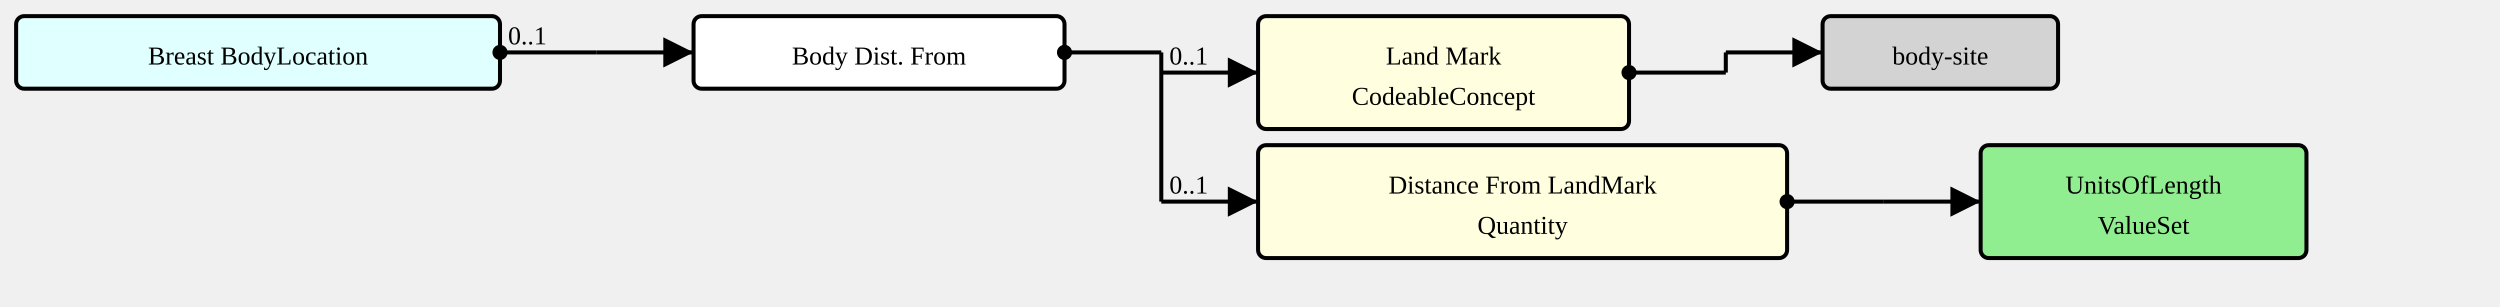
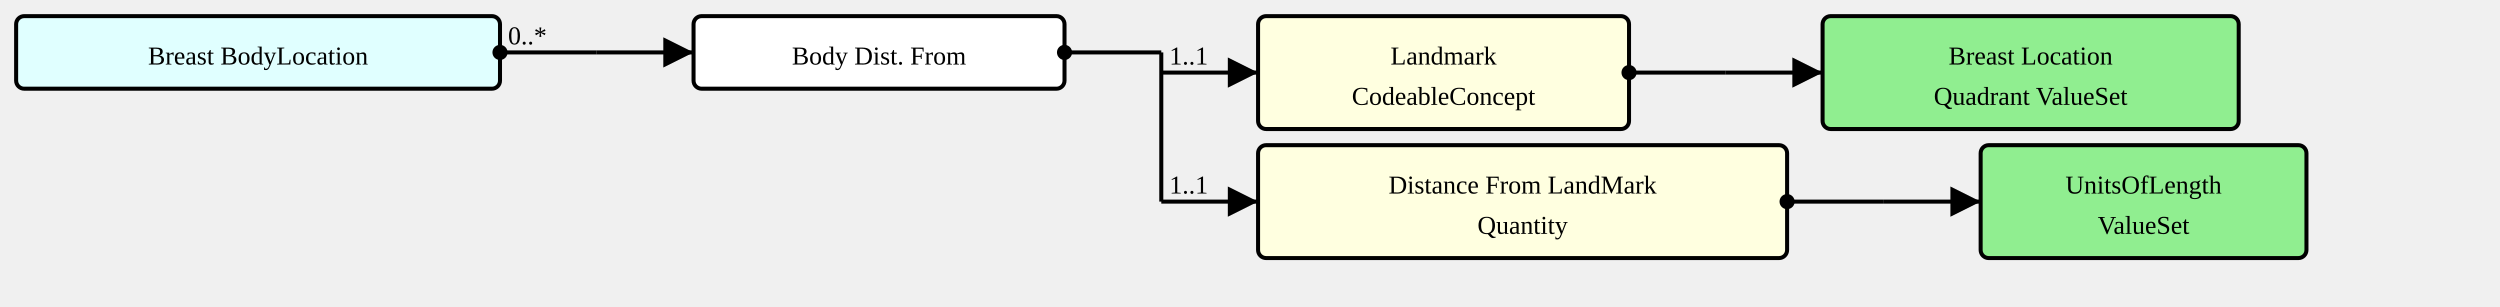
<svg xmlns="http://www.w3.org/2000/svg" version="1.1" width="1162.5" height="142.5">
  <defs>
    <marker id="arrowStart" markerWidth="3.75" markerHeight="3.75" markerUnits="px" refX="1.875" refY="1.875">
      <circle fill="Black" stroke-width="0" cx="1.875" cy="1.875" r="1.875" />
    </marker>
    <marker id="arrowEnd" markerWidth="7.5" markerHeight="7.5" markerUnits="px" refX="7.5" refY="3.75">
      <polygon fill="Black" stroke-width="0" points="0 0 7.5 3.75 0 7.5" />
    </marker>
  </defs>
  <g>
    <g transform="translate(7.5 7.5)">
      <a href="./StructureDefinition-BreastBodyLocationExtension.html" target="_top">
        <rect fill="LightCyan" stroke="Black" stroke-width="1.875" x="0" y="0" width="225" height="33.75" rx="3.75" ry="3.75" />
      </a>
      <a href="./StructureDefinition-BreastBodyLocationExtension.html" target="_top">
        <text x="112.5" y="22.5" text-anchor="middle">Breast Body
Location</text>
      </a>
    </g>
    <line stroke="Black" stroke-width="1.875" marker-end="url(#arrowEnd)" x1="277.5" y1="24.375" x2="322.5" y2="24.375" />
    <text x="281.25" y="20.625" text-anchor="left" />
    <line stroke="Black" stroke-width="1.875" marker-start="url(#arrowStart)" x1="232.5" y1="24.375" x2="277.5" y2="24.375" />
-     <text x="236.25" y="20.625" text-anchor="left">0..1</text>
+     <text x="236.25" y="20.625" text-anchor="left">0..*</text>
    <line stroke="Black" stroke-width="1.875" x1="277.5" y1="24.375" x2="277.5" y2="24.375" />
  </g>
  <g>
    <g transform="translate(322.5 7.5)">
      <rect fill="White" stroke="Black" stroke-width="1.875" x="0" y="0" width="172.5" height="33.75" rx="3.75" ry="3.75" />
      <text x="86.25" y="22.5" text-anchor="middle">Body Dist. From</text>
    </g>
    <line stroke="Black" stroke-width="1.875" marker-end="url(#arrowEnd)" x1="540" y1="33.75" x2="585" y2="33.75" />
-     <text x="543.75" y="30" text-anchor="left">0..1</text>
+     <text x="543.75" y="30" text-anchor="left">1..1</text>
    <line stroke="Black" stroke-width="1.875" marker-end="url(#arrowEnd)" x1="540" y1="93.75" x2="585" y2="93.75" />
-     <text x="543.75" y="90" text-anchor="left">0..1</text>
+     <text x="543.75" y="90" text-anchor="left">1..1</text>
    <line stroke="Black" stroke-width="1.875" marker-start="url(#arrowStart)" x1="495" y1="24.375" x2="540" y2="24.375" />
    <text x="498.75" y="20.625" text-anchor="left" />
    <line stroke="Black" stroke-width="1.875" x1="540" y1="24.375" x2="540" y2="93.75" />
  </g>
  <g>
    <g transform="translate(585 7.5)">
      <a href="StructureDefinition-BodyDistanceFromExtension-definitions.html#Extension.extension:landMark" target="_top">
        <rect fill="LightYellow" stroke="Black" stroke-width="1.875" x="0" y="0" width="172.5" height="52.5" rx="3.75" ry="3.75" />
      </a>
      <a href="StructureDefinition-BodyDistanceFromExtension-definitions.html#Extension.extension:landMark" target="_top">
-         <text x="86.25" y="22.5" text-anchor="middle">Land Mark</text>
+         <text x="86.25" y="22.5" text-anchor="middle">Landmark</text>
      </a>
      <a href="StructureDefinition-BodyDistanceFromExtension-definitions.html#Extension.extension:landMark" target="_top">
        <text x="86.25" y="41.25" text-anchor="middle">CodeableConcept</text>
      </a>
    </g>
-     <line stroke="Black" stroke-width="1.875" marker-end="url(#arrowEnd)" x1="802.5" y1="24.375" x2="847.5" y2="24.375" />
-     <text x="806.25" y="20.625" text-anchor="left" />
+     <line stroke="Black" stroke-width="1.875" marker-end="url(#arrowEnd)" x1="802.5" y1="33.75" x2="847.5" y2="33.75" />
+     <text x="806.25" y="30" text-anchor="left" />
    <line stroke="Black" stroke-width="1.875" marker-start="url(#arrowStart)" x1="757.5" y1="33.75" x2="802.5" y2="33.75" />
    <text x="761.25" y="30" text-anchor="left" />
-     <line stroke="Black" stroke-width="1.875" x1="802.5" y1="24.375" x2="802.5" y2="33.75" />
+     <line stroke="Black" stroke-width="1.875" x1="802.5" y1="33.75" x2="802.5" y2="33.75" />
  </g>
  <g>
    <g transform="translate(847.5 7.5)">
-       <a href="http://hl7.org/fhir/ValueSet/body-site" target="_top">
-         <rect fill="LightGray" stroke="Black" stroke-width="1.875" x="0" y="0" width="109.5" height="33.75" rx="3.75" ry="3.75" />
+       <a href="./ValueSet-BreastLocationQuadrantVS.html" target="_top">
+         <rect fill="LightGreen" stroke="Black" stroke-width="1.875" x="0" y="0" width="193.5" height="52.5" rx="3.75" ry="3.75" />
      </a>
-       <a href="http://hl7.org/fhir/ValueSet/body-site" target="_top">
-         <text x="54.75" y="22.5" text-anchor="middle">body-site</text>
+       <a href="./ValueSet-BreastLocationQuadrantVS.html" target="_top">
+         <text x="96.75" y="22.5" text-anchor="middle">Breast Location</text>
+       </a>
+       <a href="./ValueSet-BreastLocationQuadrantVS.html" target="_top">
+         <text x="96.75" y="41.25" text-anchor="middle">Quadrant ValueSet</text>
      </a>
    </g>
  </g>
  <g>
    <g transform="translate(585 67.5)">
      <a href="StructureDefinition-BodyDistanceFromExtension-definitions.html#Extension.extension:distanceFromLandMark" target="_top">
        <rect fill="LightYellow" stroke="Black" stroke-width="1.875" x="0" y="0" width="246" height="52.5" rx="3.75" ry="3.75" />
      </a>
      <a href="StructureDefinition-BodyDistanceFromExtension-definitions.html#Extension.extension:distanceFromLandMark" target="_top">
        <text x="123" y="22.5" text-anchor="middle">Distance From LandMark</text>
      </a>
      <a href="StructureDefinition-BodyDistanceFromExtension-definitions.html#Extension.extension:distanceFromLandMark" target="_top">
        <text x="123" y="41.25" text-anchor="middle">Quantity</text>
      </a>
    </g>
    <line stroke="Black" stroke-width="1.875" marker-end="url(#arrowEnd)" x1="876" y1="93.75" x2="921" y2="93.75" />
    <text x="879.75" y="90" text-anchor="left" />
    <line stroke="Black" stroke-width="1.875" marker-start="url(#arrowStart)" x1="831" y1="93.75" x2="876" y2="93.75" />
    <text x="834.75" y="90" text-anchor="left" />
    <line stroke="Black" stroke-width="1.875" x1="876" y1="93.75" x2="876" y2="93.75" />
  </g>
  <g>
    <g transform="translate(921 67.5)">
      <a href="./ValueSet-UnitsOfLengthVS.html" target="_top">
        <rect fill="LightGreen" stroke="Black" stroke-width="1.875" x="0" y="0" width="151.5" height="52.5" rx="3.75" ry="3.75" />
      </a>
      <a href="./ValueSet-UnitsOfLengthVS.html" target="_top">
        <text x="75.75" y="22.5" text-anchor="middle">UnitsOfLength</text>
      </a>
      <a href="./ValueSet-UnitsOfLengthVS.html" target="_top">
        <text x="75.75" y="41.25" text-anchor="middle">ValueSet</text>
      </a>
    </g>
  </g>
</svg>
